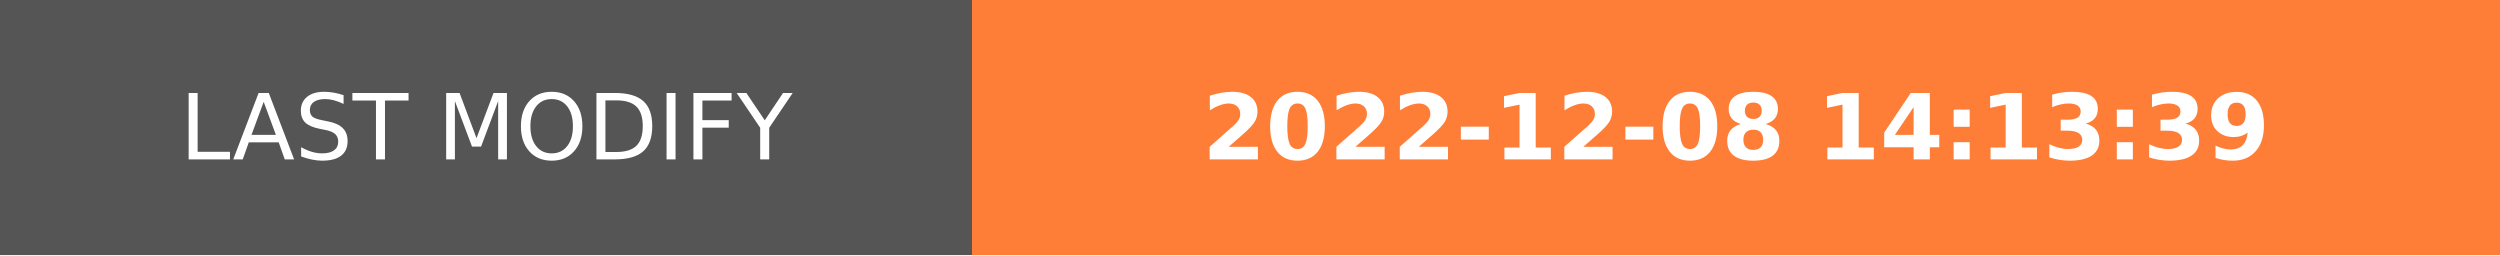
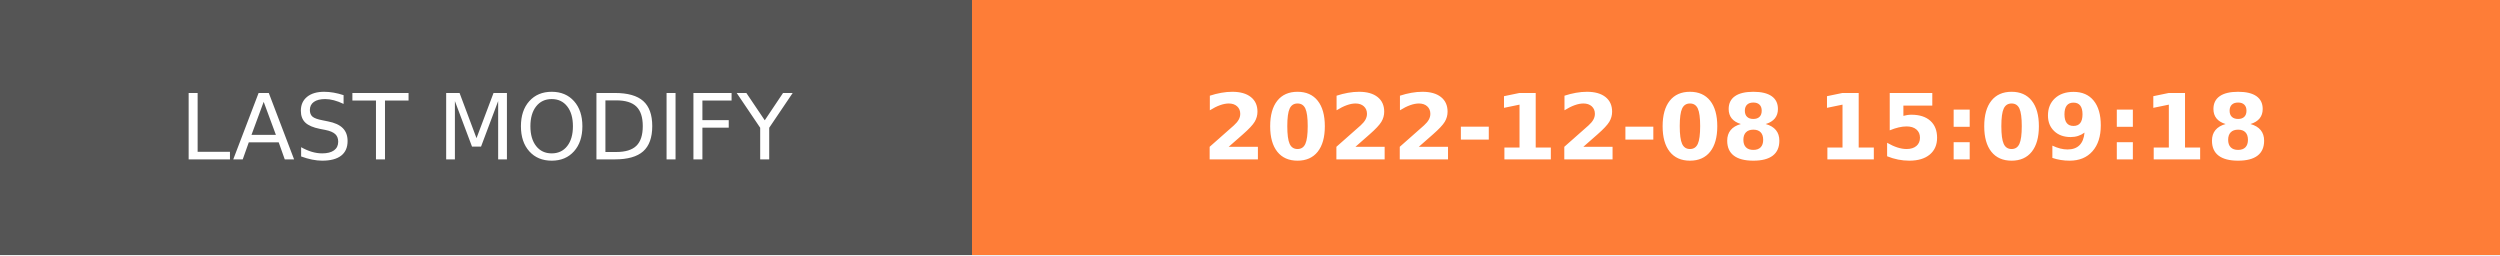
- <svg xmlns="http://www.w3.org/2000/svg" width="274.5" height="28" role="img" aria-label="LAST MODIFY: 2022-12-08 14:13:39">
+ <svg xmlns="http://www.w3.org/2000/svg" width="274.5" height="28" role="img" aria-label="LAST MODIFY: 2022-12-08 15:09:18">
  <g shape-rendering="crispEdges">
    <rect width="106.75" height="28" fill="#555" />
    <rect x="106.75" width="167.75" height="28" fill="#fe7d37" />
  </g>
  <g fill="#fff" text-anchor="middle" font-family="Verdana,Geneva,DejaVu Sans,sans-serif" text-rendering="geometricPrecision" font-size="100">
    <text transform="scale(.1)" x="533.75" y="175" textLength="827.5" fill="#fff">LAST MODIFY</text>
-     <text transform="scale(.1)" x="1906.25" y="175" textLength="1437.5" fill="#fff" font-weight="bold">2022-12-08 14:13:39</text>
+     <text transform="scale(.1)" x="1906.25" y="175" textLength="1437.5" fill="#fff" font-weight="bold">2022-12-08 15:09:18</text>
  </g>
</svg>
